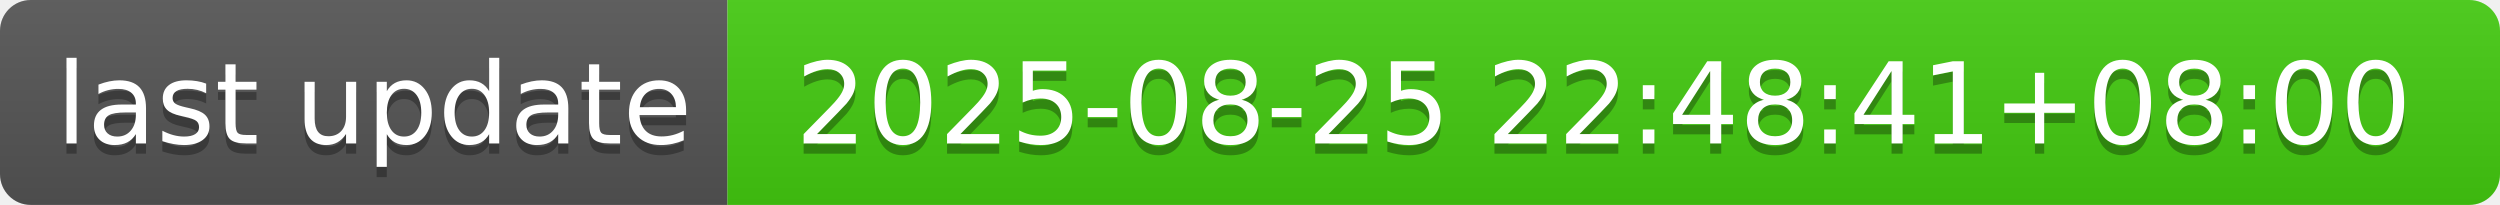
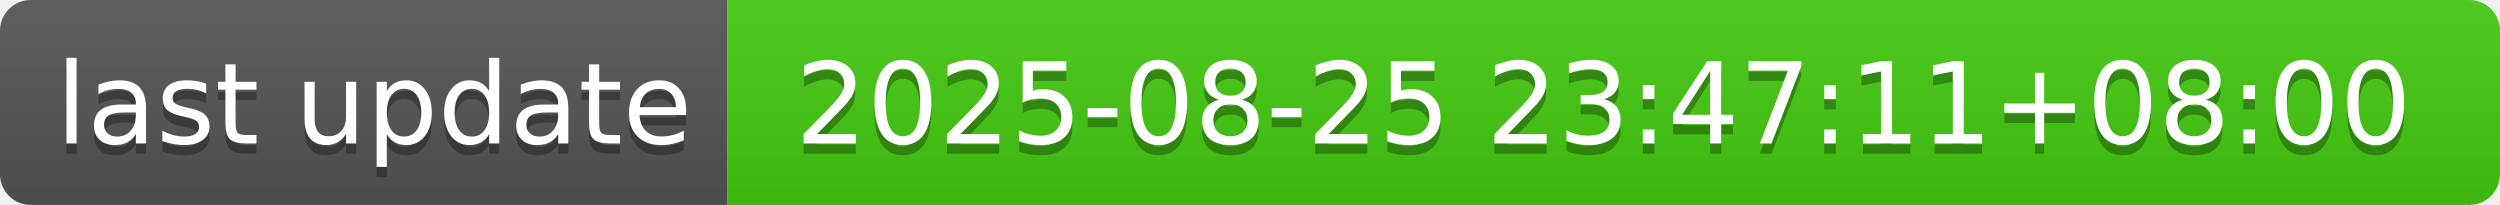
- <svg xmlns="http://www.w3.org/2000/svg" width="244" height="20" role="img" aria-label="last update: 2025-08-25 22:48:41+08:00">
+ <svg xmlns="http://www.w3.org/2000/svg" width="244" height="20" role="img" aria-label="last update: 2025-08-25 23:47:11+08:00">
  <linearGradient id="s" x2="0" y2="100%">
    <stop offset="0" stop-color="#bbb" stop-opacity=".1" />
    <stop offset="1" stop-opacity=".1" />
  </linearGradient>
  <clipPath id="r">
    <rect width="244" height="20" rx="3" fill="#fff" />
  </clipPath>
  <g clip-path="url(#r)">
    <rect width="71" height="20" fill="#555" />
    <rect x="71" width="173" height="20" fill="#4c1" />
    <rect width="244" height="20" fill="url(#s)" />
  </g>
  <g fill="#fff" text-anchor="middle" font-family="Verdana,Geneva,DejaVu Sans,sans-serif" text-rendering="geometricPrecision" font-size="110">
    <text aria-hidden="true" x="365" y="150" fill="#010101" fill-opacity=".3" transform="scale(.1)" textLength="610">last update</text>
    <text x="365" y="140" transform="scale(.1)" fill="#fff" textLength="610">last update</text>
-     <text aria-hidden="true" x="1565" y="150" fill="#010101" fill-opacity=".3" transform="scale(.1)" textLength="1630">2025-08-25 22:48:41+08:00</text>
-     <text x="1565" y="140" transform="scale(.1)" fill="#fff" textLength="1630">2025-08-25 22:48:41+08:00</text>
+     <text aria-hidden="true" x="1565" y="150" fill="#010101" fill-opacity=".3" transform="scale(.1)" textLength="1630">2025-08-25 23:47:11+08:00</text>
+     <text x="1565" y="140" transform="scale(.1)" fill="#fff" textLength="1630">2025-08-25 23:47:11+08:00</text>
  </g>
</svg>
